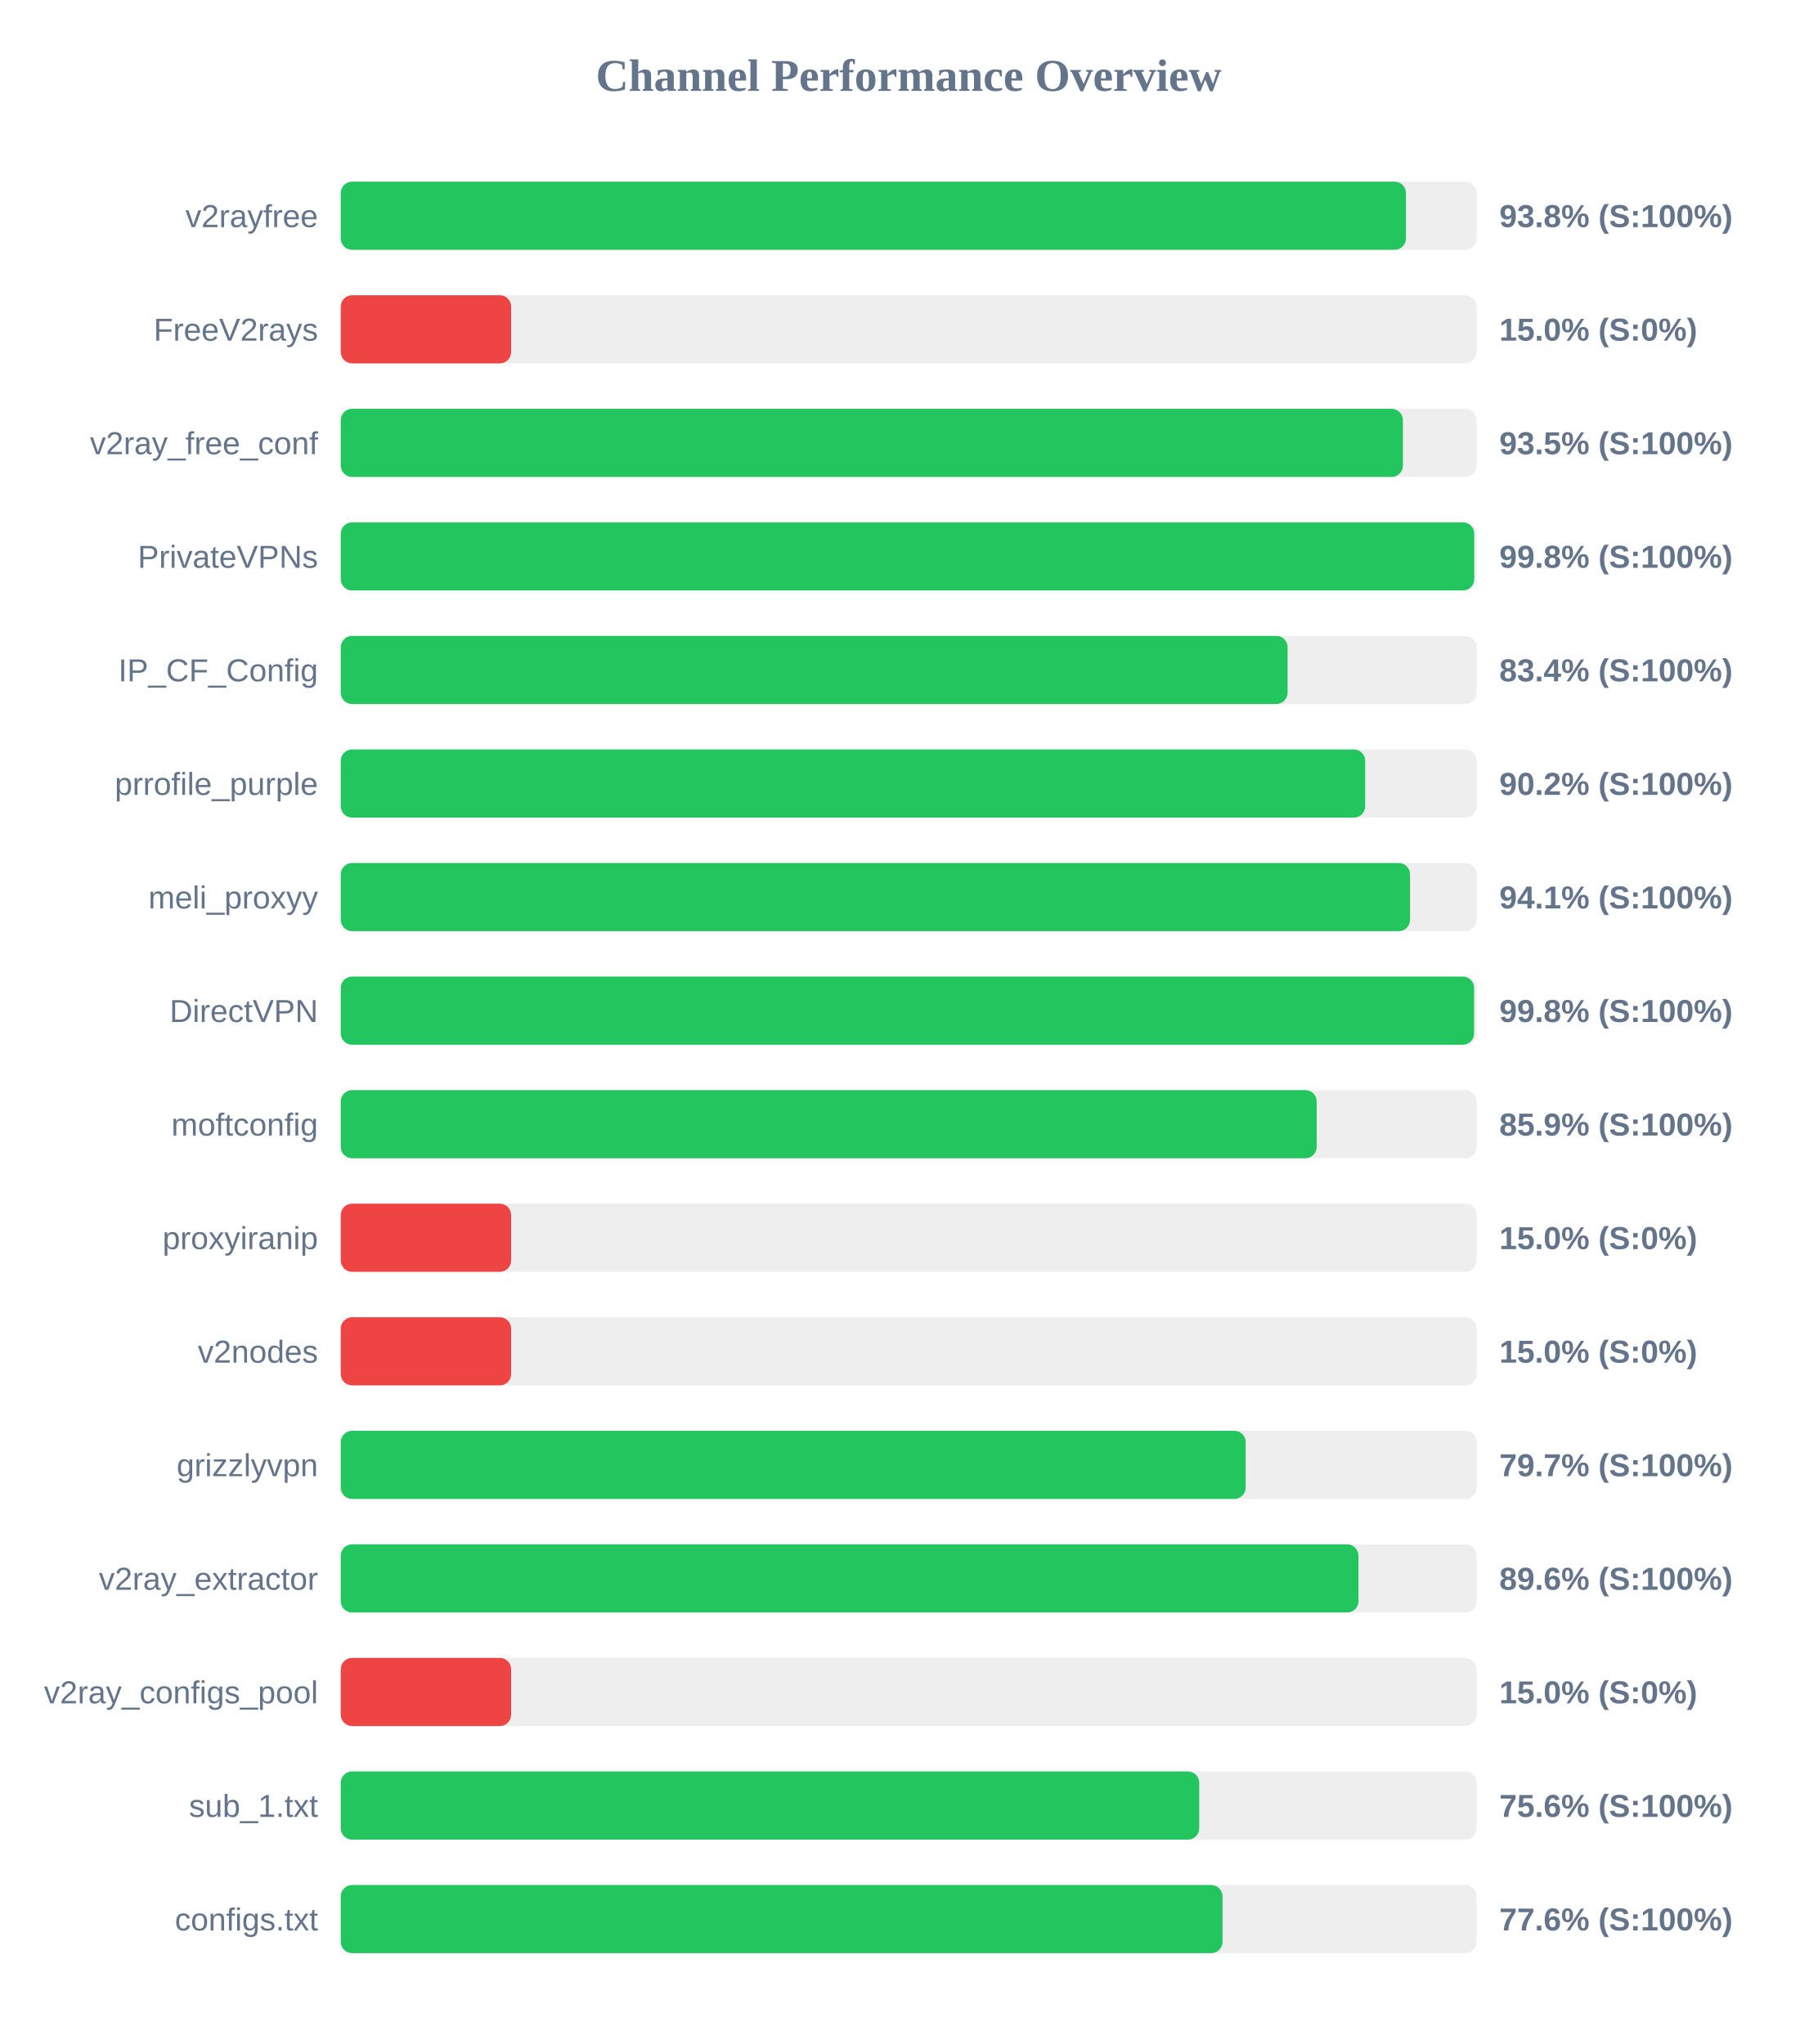
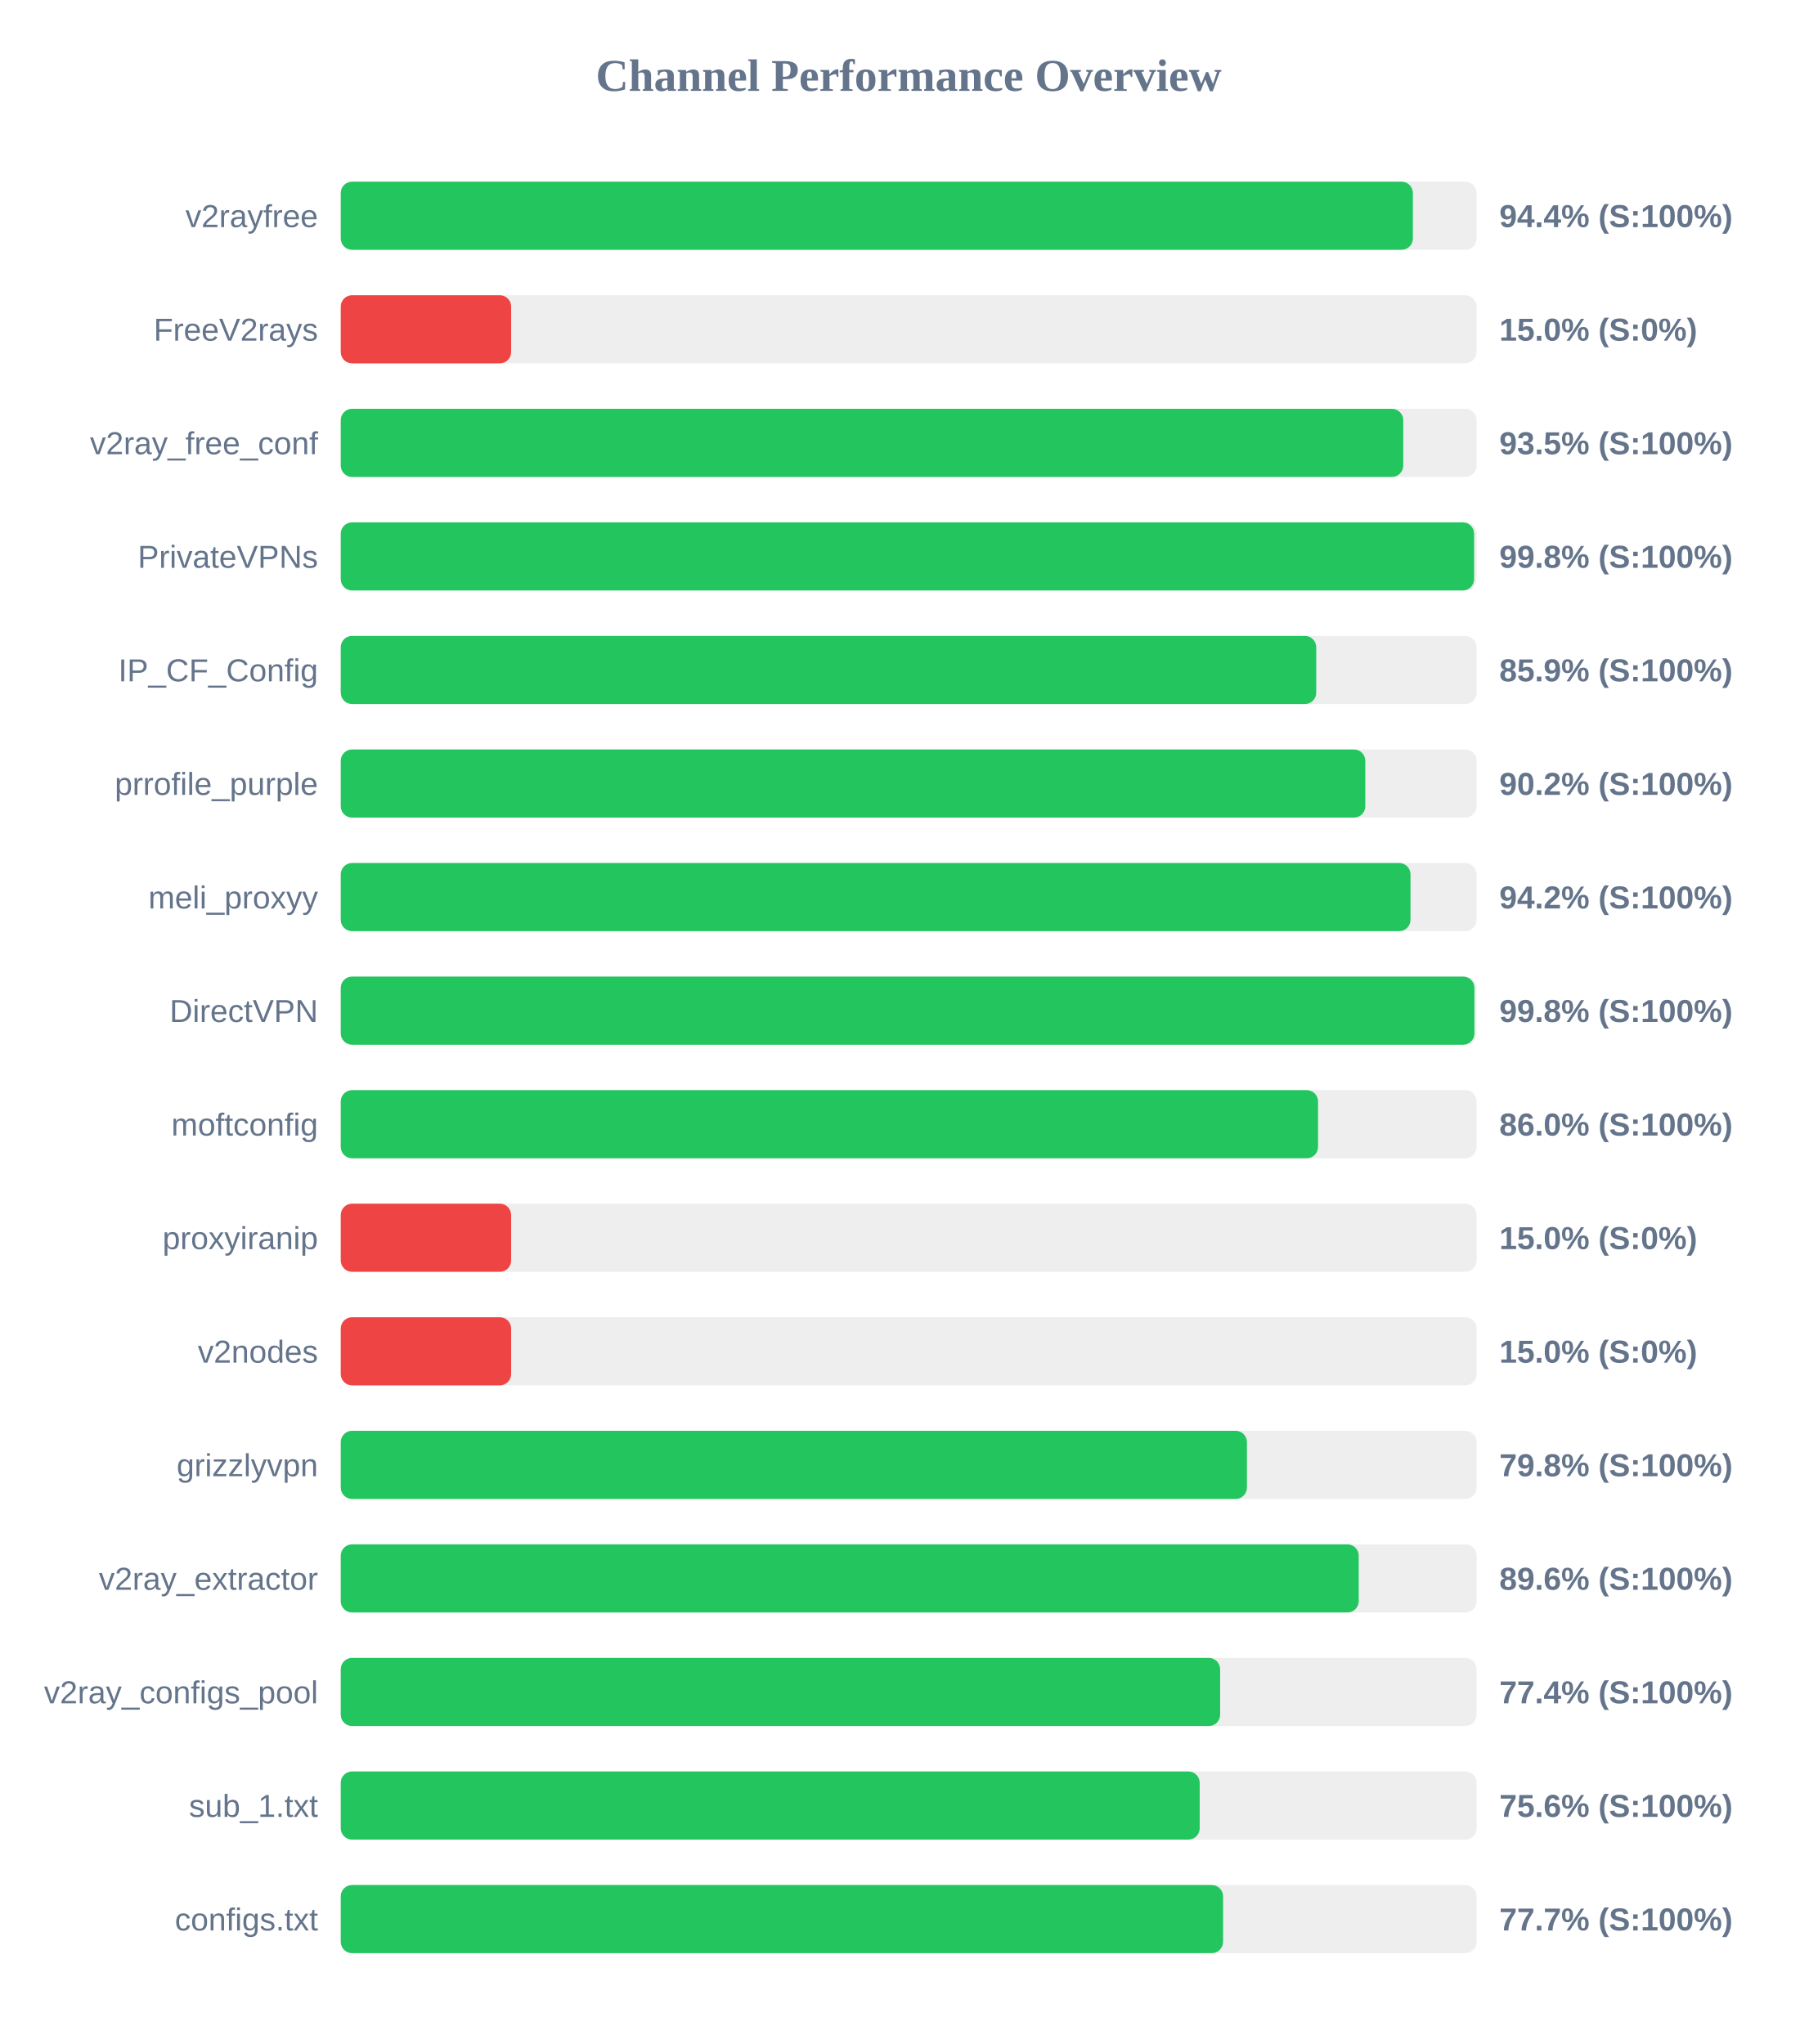
<svg xmlns="http://www.w3.org/2000/svg" width="800" height="900" version="1.1">
  <style>
        .row { font: 14px Arial; fill: #64748b; }
        .score { font: bold 14px Arial; fill: #64748b; }
    </style>
  <text x="400" y="40" text-anchor="middle" font-size="20px" font-weight="bold" fill="#64748b">Channel Performance Overview</text>
  <rect x="150" y="80" width="500" height="30" fill="#eee" rx="5" />
-   <rect x="150" y="80" width="468.9" height="30" fill="#22c55e" rx="5" />
+   <rect x="150" y="80" width="471.95" height="30" fill="#22c55e" rx="5" />
  <text x="140" y="100" text-anchor="end" class="row">v2rayfree</text>
-   <text x="660" y="100" text-anchor="start" class="score">93.8% (S:100%)</text>
+   <text x="660" y="100" text-anchor="start" class="score">94.4% (S:100%)</text>
  <rect x="150" y="130" width="500" height="30" fill="#eee" rx="5" />
  <rect x="150" y="130" width="75.0" height="30" fill="#ef4444" rx="5" />
  <text x="140" y="150" text-anchor="end" class="row">FreeV2rays</text>
  <text x="660" y="150" text-anchor="start" class="score">15.0% (S:0%)</text>
  <rect x="150" y="180" width="500" height="30" fill="#eee" rx="5" />
-   <rect x="150" y="180" width="467.55" height="30" fill="#22c55e" rx="5" />
+   <rect x="150" y="180" width="467.7" height="30" fill="#22c55e" rx="5" />
  <text x="140" y="200" text-anchor="end" class="row">v2ray_free_conf</text>
  <text x="660" y="200" text-anchor="start" class="score">93.5% (S:100%)</text>
  <rect x="150" y="230" width="500" height="30" fill="#eee" rx="5" />
-   <rect x="150" y="230" width="498.95" height="30" fill="#22c55e" rx="5" />
+   <rect x="150" y="230" width="498.9" height="30" fill="#22c55e" rx="5" />
  <text x="140" y="250" text-anchor="end" class="row">PrivateVPNs</text>
  <text x="660" y="250" text-anchor="start" class="score">99.8% (S:100%)</text>
  <rect x="150" y="280" width="500" height="30" fill="#eee" rx="5" />
-   <rect x="150" y="280" width="416.8" height="30" fill="#22c55e" rx="5" />
+   <rect x="150" y="280" width="429.4" height="30" fill="#22c55e" rx="5" />
  <text x="140" y="300" text-anchor="end" class="row">IP_CF_Config</text>
-   <text x="660" y="300" text-anchor="start" class="score">83.4% (S:100%)</text>
+   <text x="660" y="300" text-anchor="start" class="score">85.9% (S:100%)</text>
  <rect x="150" y="330" width="500" height="30" fill="#eee" rx="5" />
-   <rect x="150" y="330" width="450.95" height="30" fill="#22c55e" rx="5" />
+   <rect x="150" y="330" width="451.0" height="30" fill="#22c55e" rx="5" />
  <text x="140" y="350" text-anchor="end" class="row">prrofile_purple</text>
  <text x="660" y="350" text-anchor="start" class="score">90.2% (S:100%)</text>
  <rect x="150" y="380" width="500" height="30" fill="#eee" rx="5" />
-   <rect x="150" y="380" width="470.7" height="30" fill="#22c55e" rx="5" />
+   <rect x="150" y="380" width="470.9" height="30" fill="#22c55e" rx="5" />
  <text x="140" y="400" text-anchor="end" class="row">meli_proxyy</text>
-   <text x="660" y="400" text-anchor="start" class="score">94.1% (S:100%)</text>
+   <text x="660" y="400" text-anchor="start" class="score">94.2% (S:100%)</text>
  <rect x="150" y="430" width="500" height="30" fill="#eee" rx="5" />
-   <rect x="150" y="430" width="498.9" height="30" fill="#22c55e" rx="5" />
+   <rect x="150" y="430" width="499.05" height="30" fill="#22c55e" rx="5" />
  <text x="140" y="450" text-anchor="end" class="row">DirectVPN</text>
  <text x="660" y="450" text-anchor="start" class="score">99.8% (S:100%)</text>
  <rect x="150" y="480" width="500" height="30" fill="#eee" rx="5" />
-   <rect x="150" y="480" width="429.6" height="30" fill="#22c55e" rx="5" />
+   <rect x="150" y="480" width="430.2" height="30" fill="#22c55e" rx="5" />
  <text x="140" y="500" text-anchor="end" class="row">moftconfig</text>
-   <text x="660" y="500" text-anchor="start" class="score">85.9% (S:100%)</text>
+   <text x="660" y="500" text-anchor="start" class="score">86.0% (S:100%)</text>
  <rect x="150" y="530" width="500" height="30" fill="#eee" rx="5" />
  <rect x="150" y="530" width="75.0" height="30" fill="#ef4444" rx="5" />
  <text x="140" y="550" text-anchor="end" class="row">proxyiranip</text>
  <text x="660" y="550" text-anchor="start" class="score">15.0% (S:0%)</text>
  <rect x="150" y="580" width="500" height="30" fill="#eee" rx="5" />
  <rect x="150" y="580" width="75.0" height="30" fill="#ef4444" rx="5" />
  <text x="140" y="600" text-anchor="end" class="row">v2nodes</text>
  <text x="660" y="600" text-anchor="start" class="score">15.0% (S:0%)</text>
  <rect x="150" y="630" width="500" height="30" fill="#eee" rx="5" />
-   <rect x="150" y="630" width="398.35" height="30" fill="#22c55e" rx="5" />
+   <rect x="150" y="630" width="398.9" height="30" fill="#22c55e" rx="5" />
  <text x="140" y="650" text-anchor="end" class="row">grizzlyvpn</text>
-   <text x="660" y="650" text-anchor="start" class="score">79.7% (S:100%)</text>
+   <text x="660" y="650" text-anchor="start" class="score">79.8% (S:100%)</text>
  <rect x="150" y="680" width="500" height="30" fill="#eee" rx="5" />
-   <rect x="150" y="680" width="448.0" height="30" fill="#22c55e" rx="5" />
+   <rect x="150" y="680" width="448.1" height="30" fill="#22c55e" rx="5" />
  <text x="140" y="700" text-anchor="end" class="row">v2ray_extractor</text>
  <text x="660" y="700" text-anchor="start" class="score">89.6% (S:100%)</text>
  <rect x="150" y="730" width="500" height="30" fill="#eee" rx="5" />
-   <rect x="150" y="730" width="75.0" height="30" fill="#ef4444" rx="5" />
+   <rect x="150" y="730" width="387.1" height="30" fill="#22c55e" rx="5" />
  <text x="140" y="750" text-anchor="end" class="row">v2ray_configs_pool</text>
-   <text x="660" y="750" text-anchor="start" class="score">15.0% (S:0%)</text>
+   <text x="660" y="750" text-anchor="start" class="score">77.4% (S:100%)</text>
  <rect x="150" y="780" width="500" height="30" fill="#eee" rx="5" />
-   <rect x="150" y="780" width="377.9" height="30" fill="#22c55e" rx="5" />
+   <rect x="150" y="780" width="378.1" height="30" fill="#22c55e" rx="5" />
  <text x="140" y="800" text-anchor="end" class="row">sub_1.txt</text>
  <text x="660" y="800" text-anchor="start" class="score">75.6% (S:100%)</text>
  <rect x="150" y="830" width="500" height="30" fill="#eee" rx="5" />
-   <rect x="150" y="830" width="388.15" height="30" fill="#22c55e" rx="5" />
+   <rect x="150" y="830" width="388.4" height="30" fill="#22c55e" rx="5" />
  <text x="140" y="850" text-anchor="end" class="row">configs.txt</text>
-   <text x="660" y="850" text-anchor="start" class="score">77.6% (S:100%)</text>
+   <text x="660" y="850" text-anchor="start" class="score">77.7% (S:100%)</text>
</svg>
